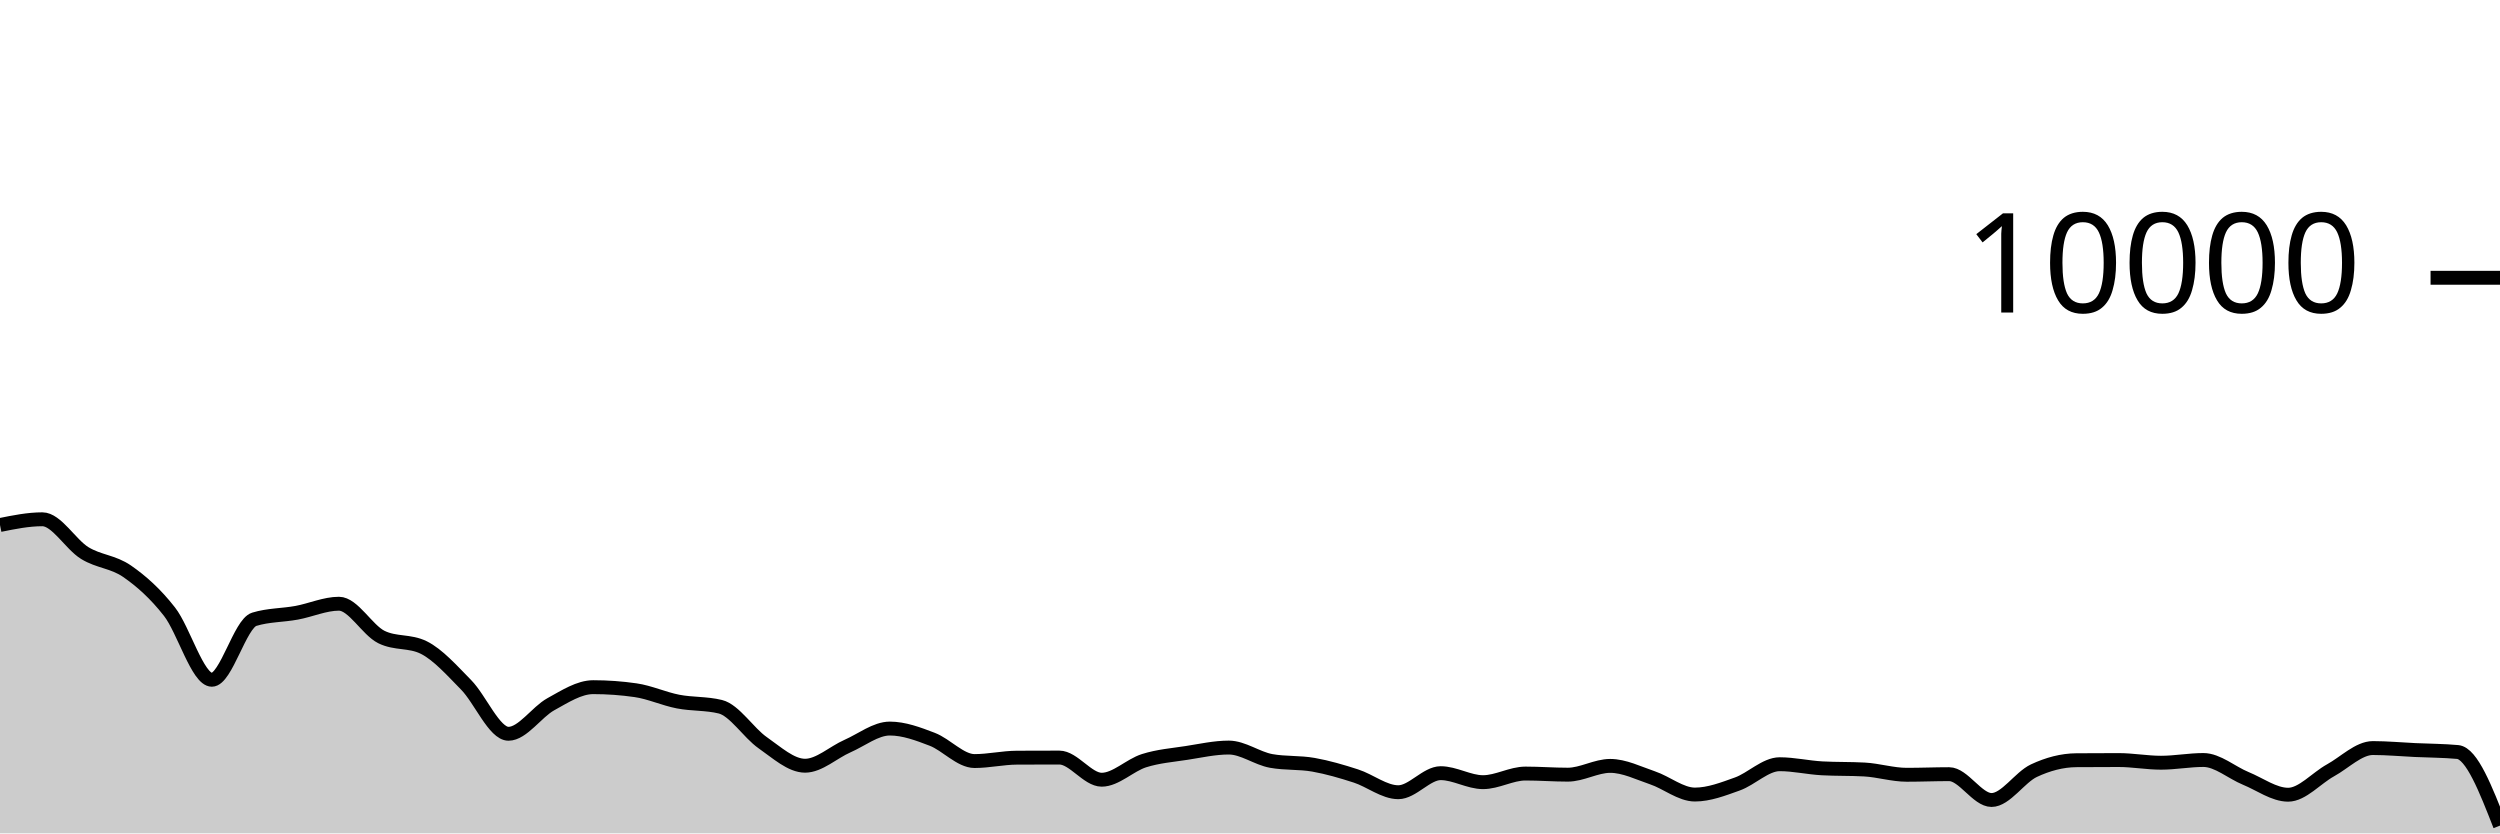
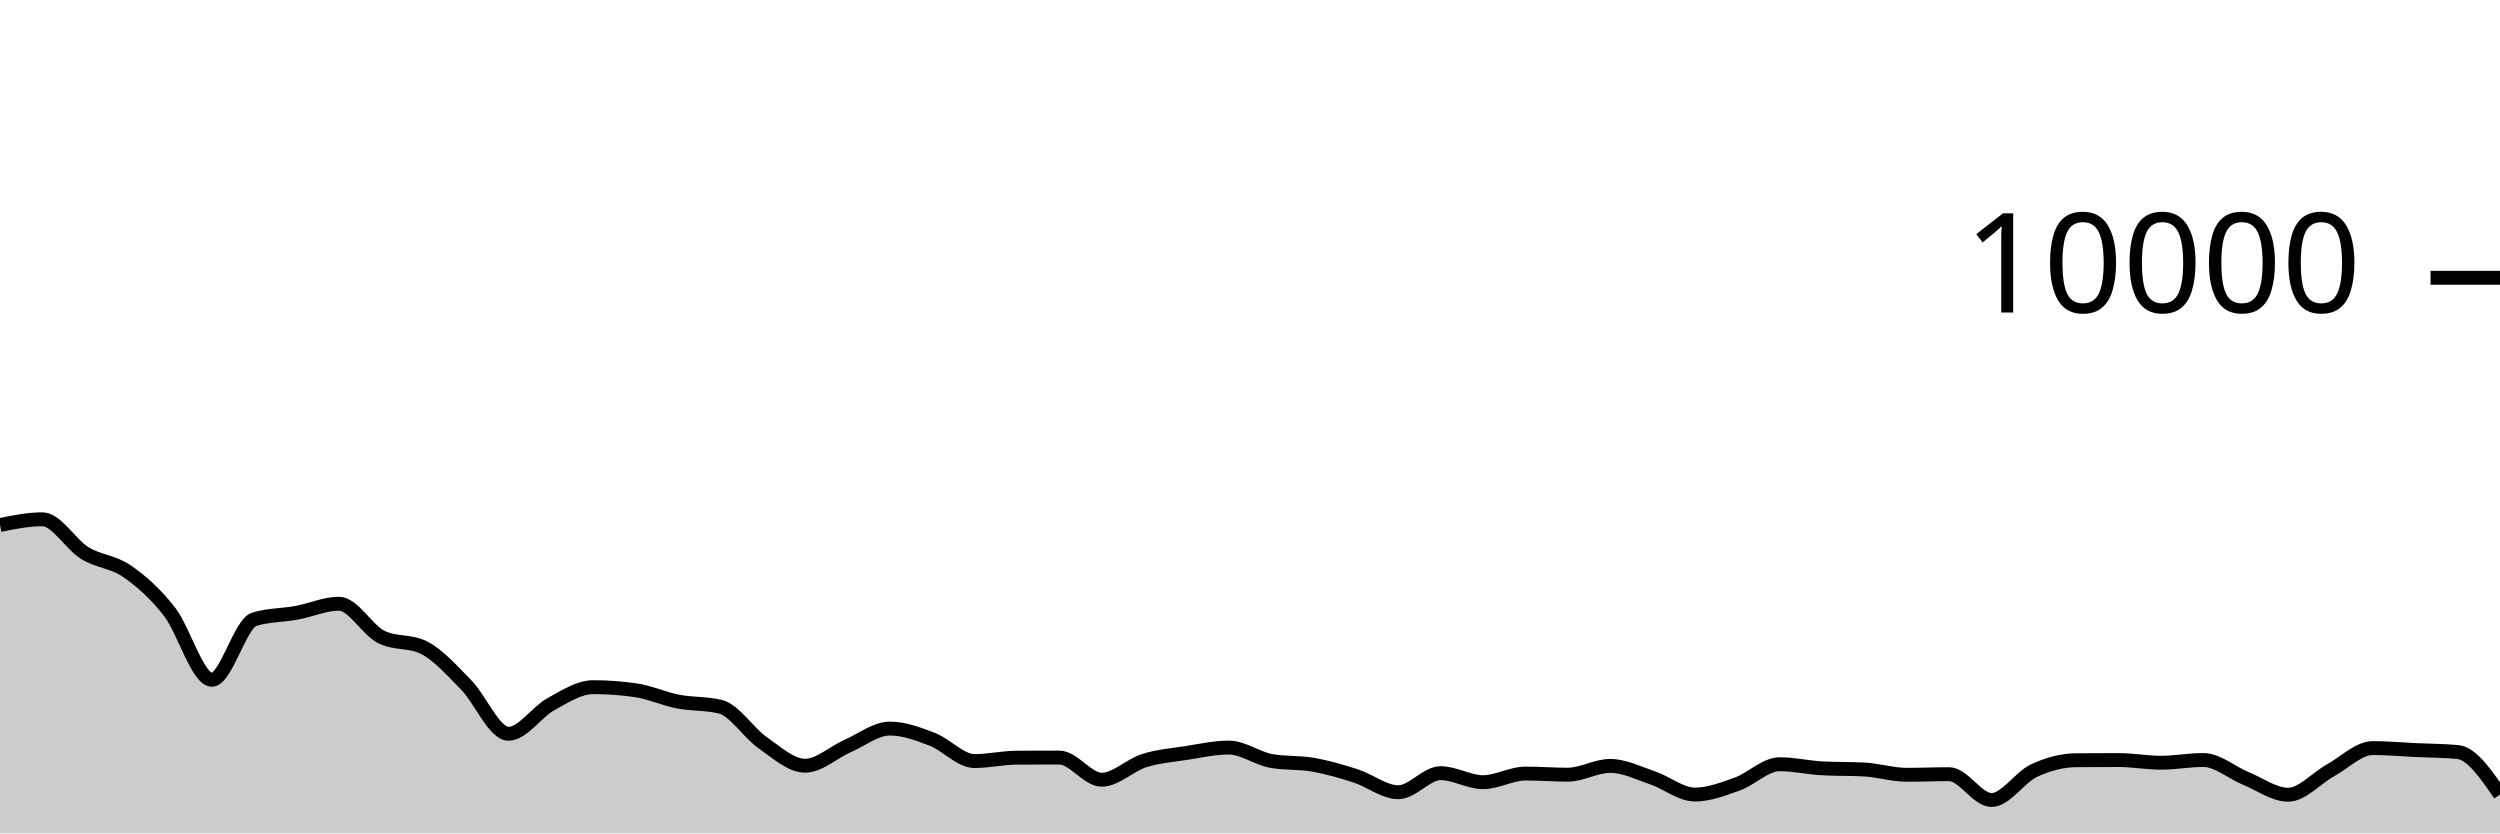
<svg xmlns="http://www.w3.org/2000/svg" viewBox="0 0 180 60">
  <g transform="translate(0,20)">
-     <path class="area" fill="rgba(0, 0, 0, 0.2)" d="M0,17.8C1.017,17.594,2.034,17.388,3.051,17.388C4.068,17.388,5.085,19.196,6.102,19.82C7.119,20.444,8.136,20.429,9.153,21.132C10.169,21.835,11.186,22.738,12.203,24.04C13.22,25.342,14.237,28.944,15.254,28.944C16.271,28.944,17.288,24.9,18.305,24.588C19.322,24.276,20.339,24.307,21.356,24.12C22.373,23.933,23.39,23.468,24.407,23.468C25.424,23.468,26.441,25.36,27.458,25.864C28.475,26.368,29.492,26.116,30.508,26.62C31.525,27.124,32.542,28.273,33.559,29.308C34.576,30.343,35.593,32.832,36.61,32.832C37.627,32.832,38.644,31.263,39.661,30.704C40.678,30.145,41.695,29.476,42.712,29.476C43.729,29.476,44.746,29.549,45.763,29.696C46.78,29.843,47.797,30.314,48.814,30.512C49.831,30.71,50.847,30.636,51.864,30.884C52.881,31.132,53.898,32.768,54.915,33.476C55.932,34.184,56.949,35.132,57.966,35.132C58.983,35.132,60,34.166,61.017,33.72C62.034,33.274,63.051,32.456,64.068,32.456C65.085,32.456,66.102,32.838,67.119,33.228C68.136,33.618,69.153,34.796,70.169,34.796C71.186,34.796,72.203,34.557,73.22,34.552C74.237,34.547,75.254,34.544,76.271,34.544C77.288,34.544,78.305,36.14,79.322,36.14C80.339,36.14,81.356,35.089,82.373,34.768C83.39,34.447,84.407,34.369,85.424,34.212C86.441,34.055,87.458,33.824,88.475,33.824C89.492,33.824,90.508,34.604,91.525,34.788C92.542,34.972,93.559,34.883,94.576,35.064C95.593,35.245,96.61,35.543,97.627,35.872C98.644,36.201,99.661,37.04,100.678,37.04C101.695,37.04,102.712,35.668,103.729,35.668C104.746,35.668,105.763,36.316,106.78,36.316C107.797,36.316,108.814,35.696,109.831,35.696C110.847,35.696,111.864,35.776,112.881,35.776C113.898,35.776,114.915,35.144,115.932,35.144C116.949,35.144,117.966,35.66,118.983,36.004C120,36.348,121.017,37.208,122.034,37.208C123.051,37.208,124.068,36.812,125.085,36.448C126.102,36.084,127.119,35.024,128.136,35.024C129.153,35.024,130.169,35.264,131.186,35.32C132.203,35.376,133.22,35.348,134.237,35.404C135.254,35.46,136.271,35.784,137.288,35.784C138.305,35.784,139.322,35.74,140.339,35.74C141.356,35.74,142.373,37.6,143.39,37.6C144.407,37.6,145.424,35.965,146.441,35.488C147.458,35.011,148.475,34.744,149.492,34.736C150.508,34.728,151.525,34.724,152.542,34.724C153.559,34.724,154.576,34.916,155.593,34.916C156.61,34.916,157.627,34.72,158.644,34.72C159.661,34.72,160.678,35.627,161.695,36.044C162.712,36.461,163.729,37.22,164.746,37.22C165.763,37.22,166.78,36.024,167.797,35.464C168.814,34.904,169.831,33.86,170.847,33.86C171.864,33.86,172.881,33.957,173.898,34.004C174.915,34.051,175.932,34.051,176.949,34.144C177.966,34.237,178.983,36.841,180,39.444L180,40C178.983,40,177.966,40,176.949,40C175.932,40,174.915,40,173.898,40C172.881,40,171.864,40,170.847,40C169.831,40,168.814,40,167.797,40C166.78,40,165.763,40,164.746,40C163.729,40,162.712,40,161.695,40C160.678,40,159.661,40,158.644,40C157.627,40,156.61,40,155.593,40C154.576,40,153.559,40,152.542,40C151.525,40,150.508,40,149.492,40C148.475,40,147.458,40,146.441,40C145.424,40,144.407,40,143.39,40C142.373,40,141.356,40,140.339,40C139.322,40,138.305,40,137.288,40C136.271,40,135.254,40,134.237,40C133.22,40,132.203,40,131.186,40C130.169,40,129.153,40,128.136,40C127.119,40,126.102,40,125.085,40C124.068,40,123.051,40,122.034,40C121.017,40,120,40,118.983,40C117.966,40,116.949,40,115.932,40C114.915,40,113.898,40,112.881,40C111.864,40,110.847,40,109.831,40C108.814,40,107.797,40,106.78,40C105.763,40,104.746,40,103.729,40C102.712,40,101.695,40,100.678,40C99.661,40,98.644,40,97.627,40C96.61,40,95.593,40,94.576,40C93.559,40,92.542,40,91.525,40C90.508,40,89.492,40,88.475,40C87.458,40,86.441,40,85.424,40C84.407,40,83.39,40,82.373,40C81.356,40,80.339,40,79.322,40C78.305,40,77.288,40,76.271,40C75.254,40,74.237,40,73.22,40C72.203,40,71.186,40,70.169,40C69.153,40,68.136,40,67.119,40C66.102,40,65.085,40,64.068,40C63.051,40,62.034,40,61.017,40C60,40,58.983,40,57.966,40C56.949,40,55.932,40,54.915,40C53.898,40,52.881,40,51.864,40C50.847,40,49.831,40,48.814,40C47.797,40,46.78,40,45.763,40C44.746,40,43.729,40,42.712,40C41.695,40,40.678,40,39.661,40C38.644,40,37.627,40,36.61,40C35.593,40,34.576,40,33.559,40C32.542,40,31.525,40,30.508,40C29.492,40,28.475,40,27.458,40C26.441,40,25.424,40,24.407,40C23.39,40,22.373,40,21.356,40C20.339,40,19.322,40,18.305,40C17.288,40,16.271,40,15.254,40C14.237,40,13.22,40,12.203,40C11.186,40,10.169,40,9.153,40C8.136,40,7.119,40,6.102,40C5.085,40,4.068,40,3.051,40C2.034,40,1.017,40,0,40Z" />
-     <path class="line" stroke="black" fill="none" d="M0,17.8C1.017,17.594,2.034,17.388,3.051,17.388C4.068,17.388,5.085,19.196,6.102,19.82C7.119,20.444,8.136,20.429,9.153,21.132C10.169,21.835,11.186,22.738,12.203,24.04C13.22,25.342,14.237,28.944,15.254,28.944C16.271,28.944,17.288,24.9,18.305,24.588C19.322,24.276,20.339,24.307,21.356,24.12C22.373,23.933,23.39,23.468,24.407,23.468C25.424,23.468,26.441,25.36,27.458,25.864C28.475,26.368,29.492,26.116,30.508,26.62C31.525,27.124,32.542,28.273,33.559,29.308C34.576,30.343,35.593,32.832,36.61,32.832C37.627,32.832,38.644,31.263,39.661,30.704C40.678,30.145,41.695,29.476,42.712,29.476C43.729,29.476,44.746,29.549,45.763,29.696C46.78,29.843,47.797,30.314,48.814,30.512C49.831,30.71,50.847,30.636,51.864,30.884C52.881,31.132,53.898,32.768,54.915,33.476C55.932,34.184,56.949,35.132,57.966,35.132C58.983,35.132,60,34.166,61.017,33.72C62.034,33.274,63.051,32.456,64.068,32.456C65.085,32.456,66.102,32.838,67.119,33.228C68.136,33.618,69.153,34.796,70.169,34.796C71.186,34.796,72.203,34.557,73.22,34.552C74.237,34.547,75.254,34.544,76.271,34.544C77.288,34.544,78.305,36.14,79.322,36.14C80.339,36.14,81.356,35.089,82.373,34.768C83.39,34.447,84.407,34.369,85.424,34.212C86.441,34.055,87.458,33.824,88.475,33.824C89.492,33.824,90.508,34.604,91.525,34.788C92.542,34.972,93.559,34.883,94.576,35.064C95.593,35.245,96.61,35.543,97.627,35.872C98.644,36.201,99.661,37.04,100.678,37.04C101.695,37.04,102.712,35.668,103.729,35.668C104.746,35.668,105.763,36.316,106.78,36.316C107.797,36.316,108.814,35.696,109.831,35.696C110.847,35.696,111.864,35.776,112.881,35.776C113.898,35.776,114.915,35.144,115.932,35.144C116.949,35.144,117.966,35.66,118.983,36.004C120,36.348,121.017,37.208,122.034,37.208C123.051,37.208,124.068,36.812,125.085,36.448C126.102,36.084,127.119,35.024,128.136,35.024C129.153,35.024,130.169,35.264,131.186,35.32C132.203,35.376,133.22,35.348,134.237,35.404C135.254,35.46,136.271,35.784,137.288,35.784C138.305,35.784,139.322,35.74,140.339,35.74C141.356,35.74,142.373,37.6,143.39,37.6C144.407,37.6,145.424,35.965,146.441,35.488C147.458,35.011,148.475,34.744,149.492,34.736C150.508,34.728,151.525,34.724,152.542,34.724C153.559,34.724,154.576,34.916,155.593,34.916C156.61,34.916,157.627,34.72,158.644,34.72C159.661,34.72,160.678,35.627,161.695,36.044C162.712,36.461,163.729,37.22,164.746,37.22C165.763,37.22,166.78,36.024,167.797,35.464C168.814,34.904,169.831,33.86,170.847,33.86C171.864,33.86,172.881,33.957,173.898,34.004C174.915,34.051,175.932,34.051,176.949,34.144C177.966,34.237,178.983,36.841,180,39.444" />
+     <path class="area" fill="rgba(0, 0, 0, 0.2)" d="M0,17.8C1.017,17.594,2.034,17.388,3.051,17.388C4.068,17.388,5.085,19.196,6.102,19.82C7.119,20.444,8.136,20.429,9.153,21.132C10.169,21.835,11.186,22.738,12.203,24.04C13.22,25.342,14.237,28.944,15.254,28.944C16.271,28.944,17.288,24.9,18.305,24.588C19.322,24.276,20.339,24.307,21.356,24.12C22.373,23.933,23.39,23.468,24.407,23.468C25.424,23.468,26.441,25.36,27.458,25.864C28.475,26.368,29.492,26.116,30.508,26.62C31.525,27.124,32.542,28.273,33.559,29.308C34.576,30.343,35.593,32.832,36.61,32.832C37.627,32.832,38.644,31.263,39.661,30.704C40.678,30.145,41.695,29.476,42.712,29.476C43.729,29.476,44.746,29.549,45.763,29.696C46.78,29.843,47.797,30.314,48.814,30.512C49.831,30.71,50.847,30.636,51.864,30.884C52.881,31.132,53.898,32.768,54.915,33.476C55.932,34.184,56.949,35.132,57.966,35.132C58.983,35.132,60,34.166,61.017,33.72C62.034,33.274,63.051,32.456,64.068,32.456C65.085,32.456,66.102,32.838,67.119,33.228C68.136,33.618,69.153,34.796,70.169,34.796C71.186,34.796,72.203,34.557,73.22,34.552C74.237,34.547,75.254,34.544,76.271,34.544C77.288,34.544,78.305,36.14,79.322,36.14C80.339,36.14,81.356,35.089,82.373,34.768C83.39,34.447,84.407,34.369,85.424,34.212C86.441,34.055,87.458,33.824,88.475,33.824C89.492,33.824,90.508,34.604,91.525,34.788C92.542,34.972,93.559,34.883,94.576,35.064C95.593,35.245,96.61,35.543,97.627,35.872C98.644,36.201,99.661,37.04,100.678,37.04C101.695,37.04,102.712,35.668,103.729,35.668C104.746,35.668,105.763,36.316,106.78,36.316C107.797,36.316,108.814,35.696,109.831,35.696C110.847,35.696,111.864,35.776,112.881,35.776C113.898,35.776,114.915,35.144,115.932,35.144C116.949,35.144,117.966,35.66,118.983,36.004C120,36.348,121.017,37.208,122.034,37.208C123.051,37.208,124.068,36.812,125.085,36.448C126.102,36.084,127.119,35.024,128.136,35.024C129.153,35.024,130.169,35.264,131.186,35.32C132.203,35.376,133.22,35.348,134.237,35.404C135.254,35.46,136.271,35.784,137.288,35.784C138.305,35.784,139.322,35.74,140.339,35.74C141.356,35.74,142.373,37.6,143.39,37.6C144.407,37.6,145.424,35.965,146.441,35.488C147.458,35.011,148.475,34.744,149.492,34.736C150.508,34.728,151.525,34.724,152.542,34.724C153.559,34.724,154.576,34.916,155.593,34.916C156.61,34.916,157.627,34.72,158.644,34.72C159.661,34.72,160.678,35.627,161.695,36.044C162.712,36.461,163.729,37.22,164.746,37.22C165.763,37.22,166.78,36.024,167.797,35.464C168.814,34.904,169.831,33.86,170.847,33.86C171.864,33.86,172.881,33.957,173.898,34.004C174.915,34.051,175.932,34.051,176.949,34.144C177.966,34.237,178.983,35.723,180,37.208L180,40C178.983,40,177.966,40,176.949,40C175.932,40,174.915,40,173.898,40C172.881,40,171.864,40,170.847,40C169.831,40,168.814,40,167.797,40C166.78,40,165.763,40,164.746,40C163.729,40,162.712,40,161.695,40C160.678,40,159.661,40,158.644,40C157.627,40,156.61,40,155.593,40C154.576,40,153.559,40,152.542,40C151.525,40,150.508,40,149.492,40C148.475,40,147.458,40,146.441,40C145.424,40,144.407,40,143.39,40C142.373,40,141.356,40,140.339,40C139.322,40,138.305,40,137.288,40C136.271,40,135.254,40,134.237,40C133.22,40,132.203,40,131.186,40C130.169,40,129.153,40,128.136,40C127.119,40,126.102,40,125.085,40C124.068,40,123.051,40,122.034,40C121.017,40,120,40,118.983,40C117.966,40,116.949,40,115.932,40C114.915,40,113.898,40,112.881,40C111.864,40,110.847,40,109.831,40C108.814,40,107.797,40,106.78,40C105.763,40,104.746,40,103.729,40C102.712,40,101.695,40,100.678,40C99.661,40,98.644,40,97.627,40C96.61,40,95.593,40,94.576,40C93.559,40,92.542,40,91.525,40C90.508,40,89.492,40,88.475,40C87.458,40,86.441,40,85.424,40C84.407,40,83.39,40,82.373,40C81.356,40,80.339,40,79.322,40C78.305,40,77.288,40,76.271,40C75.254,40,74.237,40,73.22,40C72.203,40,71.186,40,70.169,40C69.153,40,68.136,40,67.119,40C66.102,40,65.085,40,64.068,40C63.051,40,62.034,40,61.017,40C60,40,58.983,40,57.966,40C56.949,40,55.932,40,54.915,40C53.898,40,52.881,40,51.864,40C50.847,40,49.831,40,48.814,40C47.797,40,46.78,40,45.763,40C44.746,40,43.729,40,42.712,40C41.695,40,40.678,40,39.661,40C38.644,40,37.627,40,36.61,40C35.593,40,34.576,40,33.559,40C32.542,40,31.525,40,30.508,40C29.492,40,28.475,40,27.458,40C26.441,40,25.424,40,24.407,40C23.39,40,22.373,40,21.356,40C20.339,40,19.322,40,18.305,40C17.288,40,16.271,40,15.254,40C14.237,40,13.22,40,12.203,40C11.186,40,10.169,40,9.153,40C8.136,40,7.119,40,6.102,40C5.085,40,4.068,40,3.051,40C2.034,40,1.017,40,0,40Z" />
+     <path class="line" stroke="black" fill="none" d="M0,17.8C1.017,17.594,2.034,17.388,3.051,17.388C4.068,17.388,5.085,19.196,6.102,19.82C7.119,20.444,8.136,20.429,9.153,21.132C10.169,21.835,11.186,22.738,12.203,24.04C13.22,25.342,14.237,28.944,15.254,28.944C16.271,28.944,17.288,24.9,18.305,24.588C19.322,24.276,20.339,24.307,21.356,24.12C22.373,23.933,23.39,23.468,24.407,23.468C25.424,23.468,26.441,25.36,27.458,25.864C28.475,26.368,29.492,26.116,30.508,26.62C31.525,27.124,32.542,28.273,33.559,29.308C34.576,30.343,35.593,32.832,36.61,32.832C37.627,32.832,38.644,31.263,39.661,30.704C40.678,30.145,41.695,29.476,42.712,29.476C43.729,29.476,44.746,29.549,45.763,29.696C46.78,29.843,47.797,30.314,48.814,30.512C49.831,30.71,50.847,30.636,51.864,30.884C52.881,31.132,53.898,32.768,54.915,33.476C55.932,34.184,56.949,35.132,57.966,35.132C58.983,35.132,60,34.166,61.017,33.72C62.034,33.274,63.051,32.456,64.068,32.456C65.085,32.456,66.102,32.838,67.119,33.228C68.136,33.618,69.153,34.796,70.169,34.796C71.186,34.796,72.203,34.557,73.22,34.552C74.237,34.547,75.254,34.544,76.271,34.544C77.288,34.544,78.305,36.14,79.322,36.14C80.339,36.14,81.356,35.089,82.373,34.768C83.39,34.447,84.407,34.369,85.424,34.212C86.441,34.055,87.458,33.824,88.475,33.824C89.492,33.824,90.508,34.604,91.525,34.788C92.542,34.972,93.559,34.883,94.576,35.064C95.593,35.245,96.61,35.543,97.627,35.872C98.644,36.201,99.661,37.04,100.678,37.04C101.695,37.04,102.712,35.668,103.729,35.668C104.746,35.668,105.763,36.316,106.78,36.316C107.797,36.316,108.814,35.696,109.831,35.696C110.847,35.696,111.864,35.776,112.881,35.776C113.898,35.776,114.915,35.144,115.932,35.144C116.949,35.144,117.966,35.66,118.983,36.004C120,36.348,121.017,37.208,122.034,37.208C123.051,37.208,124.068,36.812,125.085,36.448C126.102,36.084,127.119,35.024,128.136,35.024C129.153,35.024,130.169,35.264,131.186,35.32C132.203,35.376,133.22,35.348,134.237,35.404C135.254,35.46,136.271,35.784,137.288,35.784C138.305,35.784,139.322,35.74,140.339,35.74C141.356,35.74,142.373,37.6,143.39,37.6C144.407,37.6,145.424,35.965,146.441,35.488C147.458,35.011,148.475,34.744,149.492,34.736C150.508,34.728,151.525,34.724,152.542,34.724C153.559,34.724,154.576,34.916,155.593,34.916C156.61,34.916,157.627,34.72,158.644,34.72C159.661,34.72,160.678,35.627,161.695,36.044C162.712,36.461,163.729,37.22,164.746,37.22C165.763,37.22,166.78,36.024,167.797,35.464C168.814,34.904,169.831,33.86,170.847,33.86C171.864,33.86,172.881,33.957,173.898,34.004C174.915,34.051,175.932,34.051,176.949,34.144C177.966,34.237,178.983,35.723,180,37.208" />
    <path class="axis-ceiling" stroke-width="1" stroke="black" fill="none" d="M175,0L180,0" />
    <text class="axis-ceiling-label" font-family="sans-serif" text-anchor="end" font-size="10px" x="170" y="2.5">10000</text>
  </g>
</svg>
